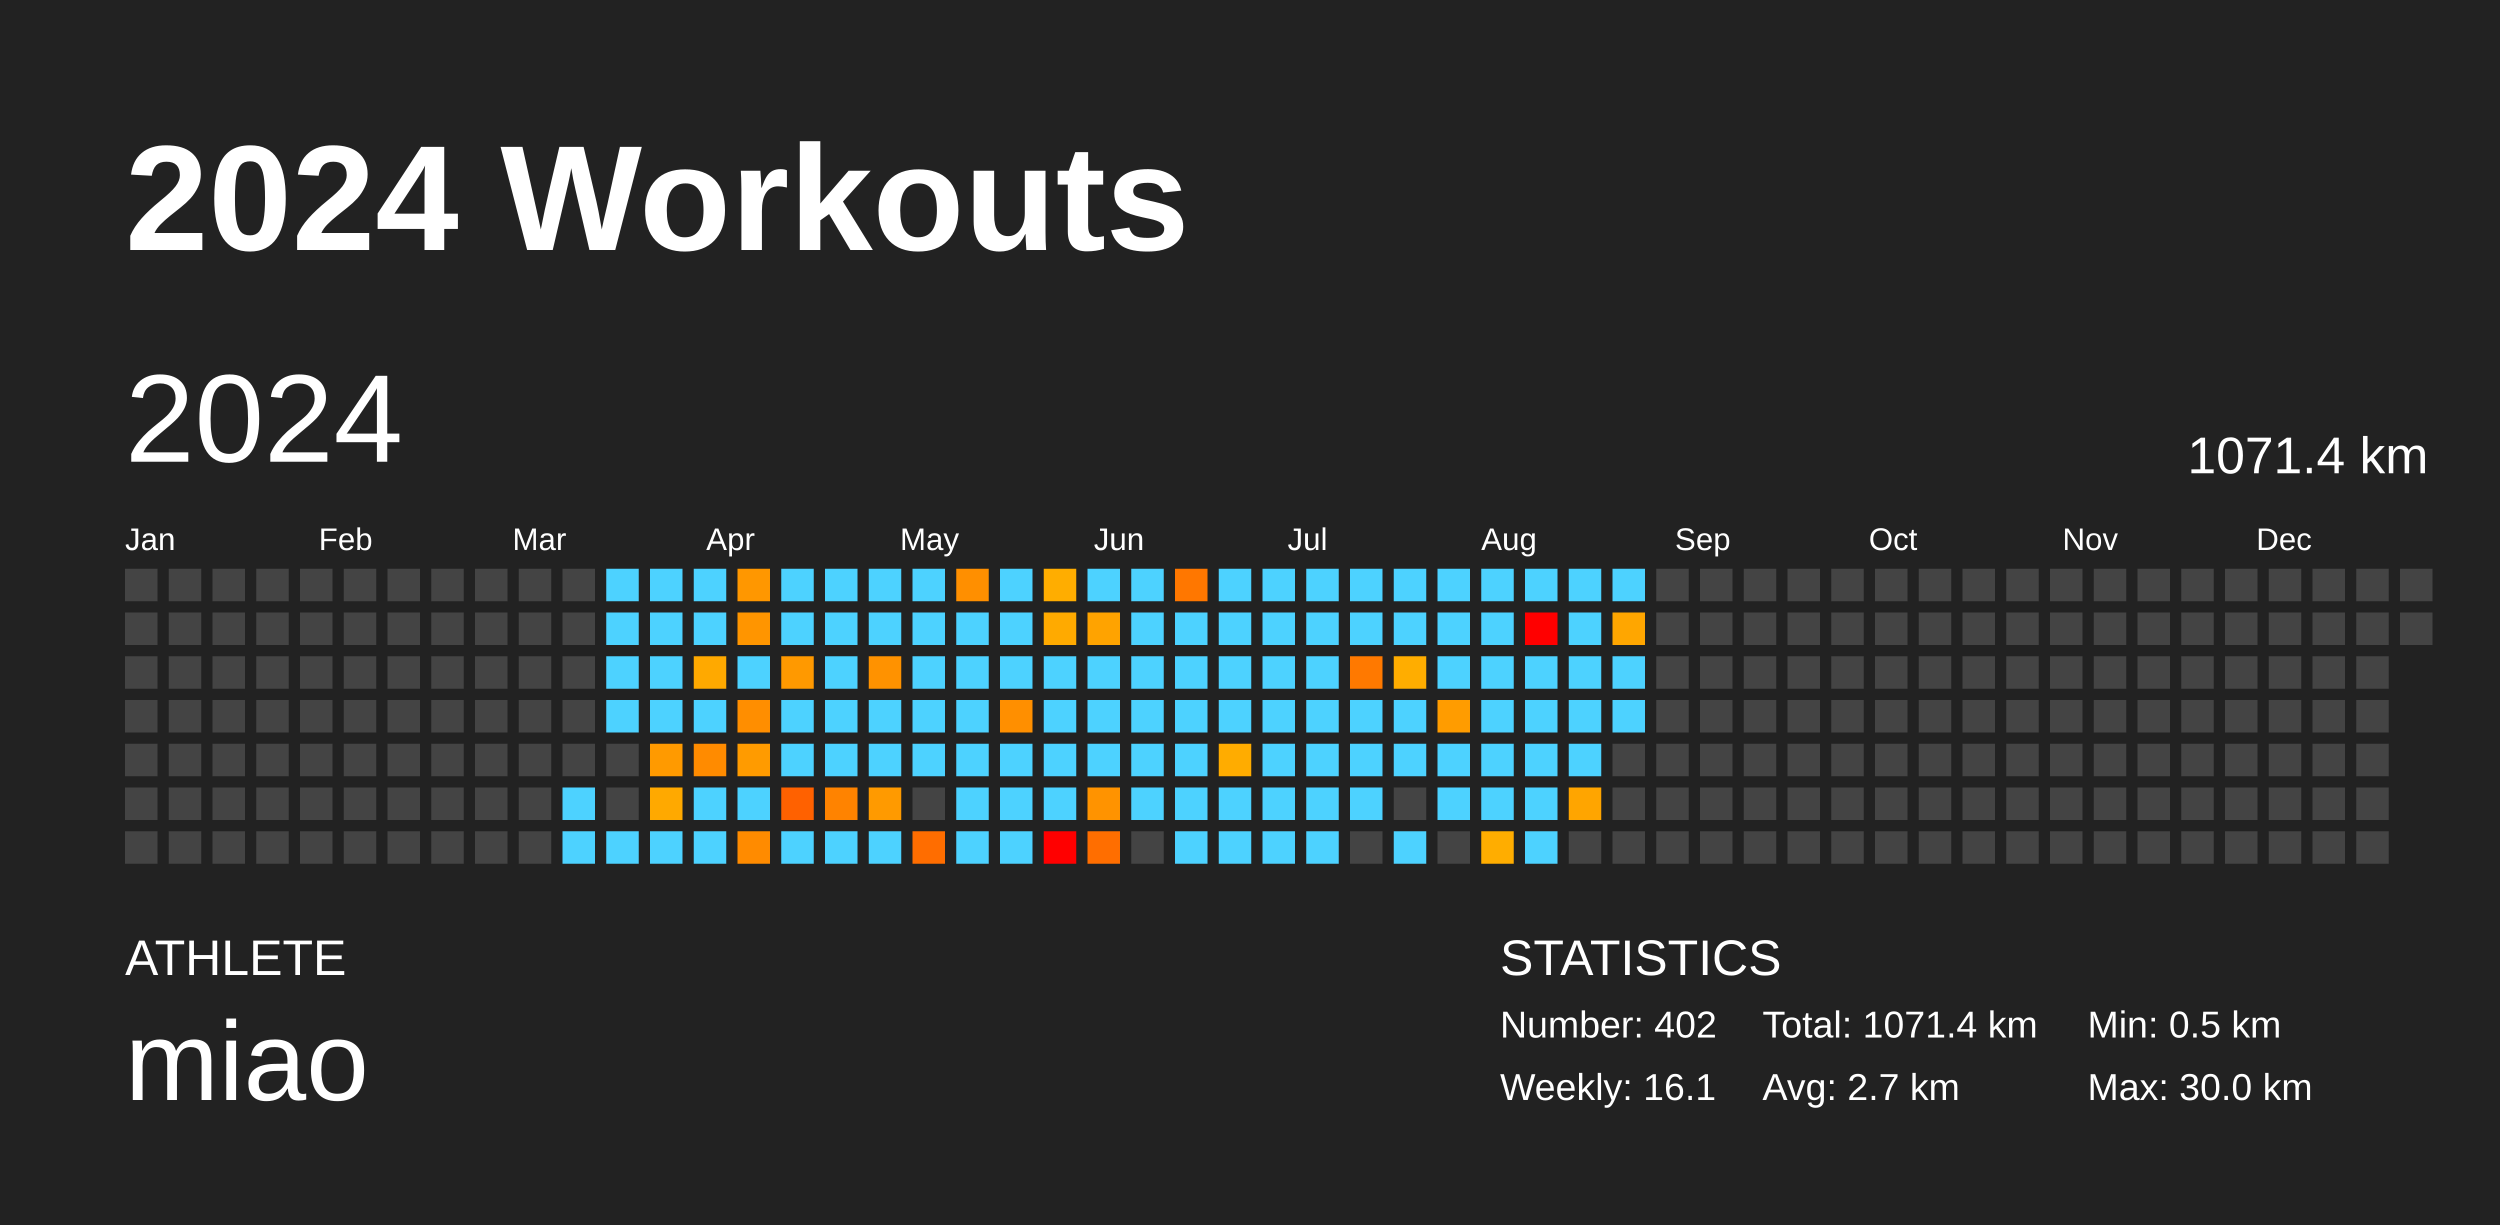
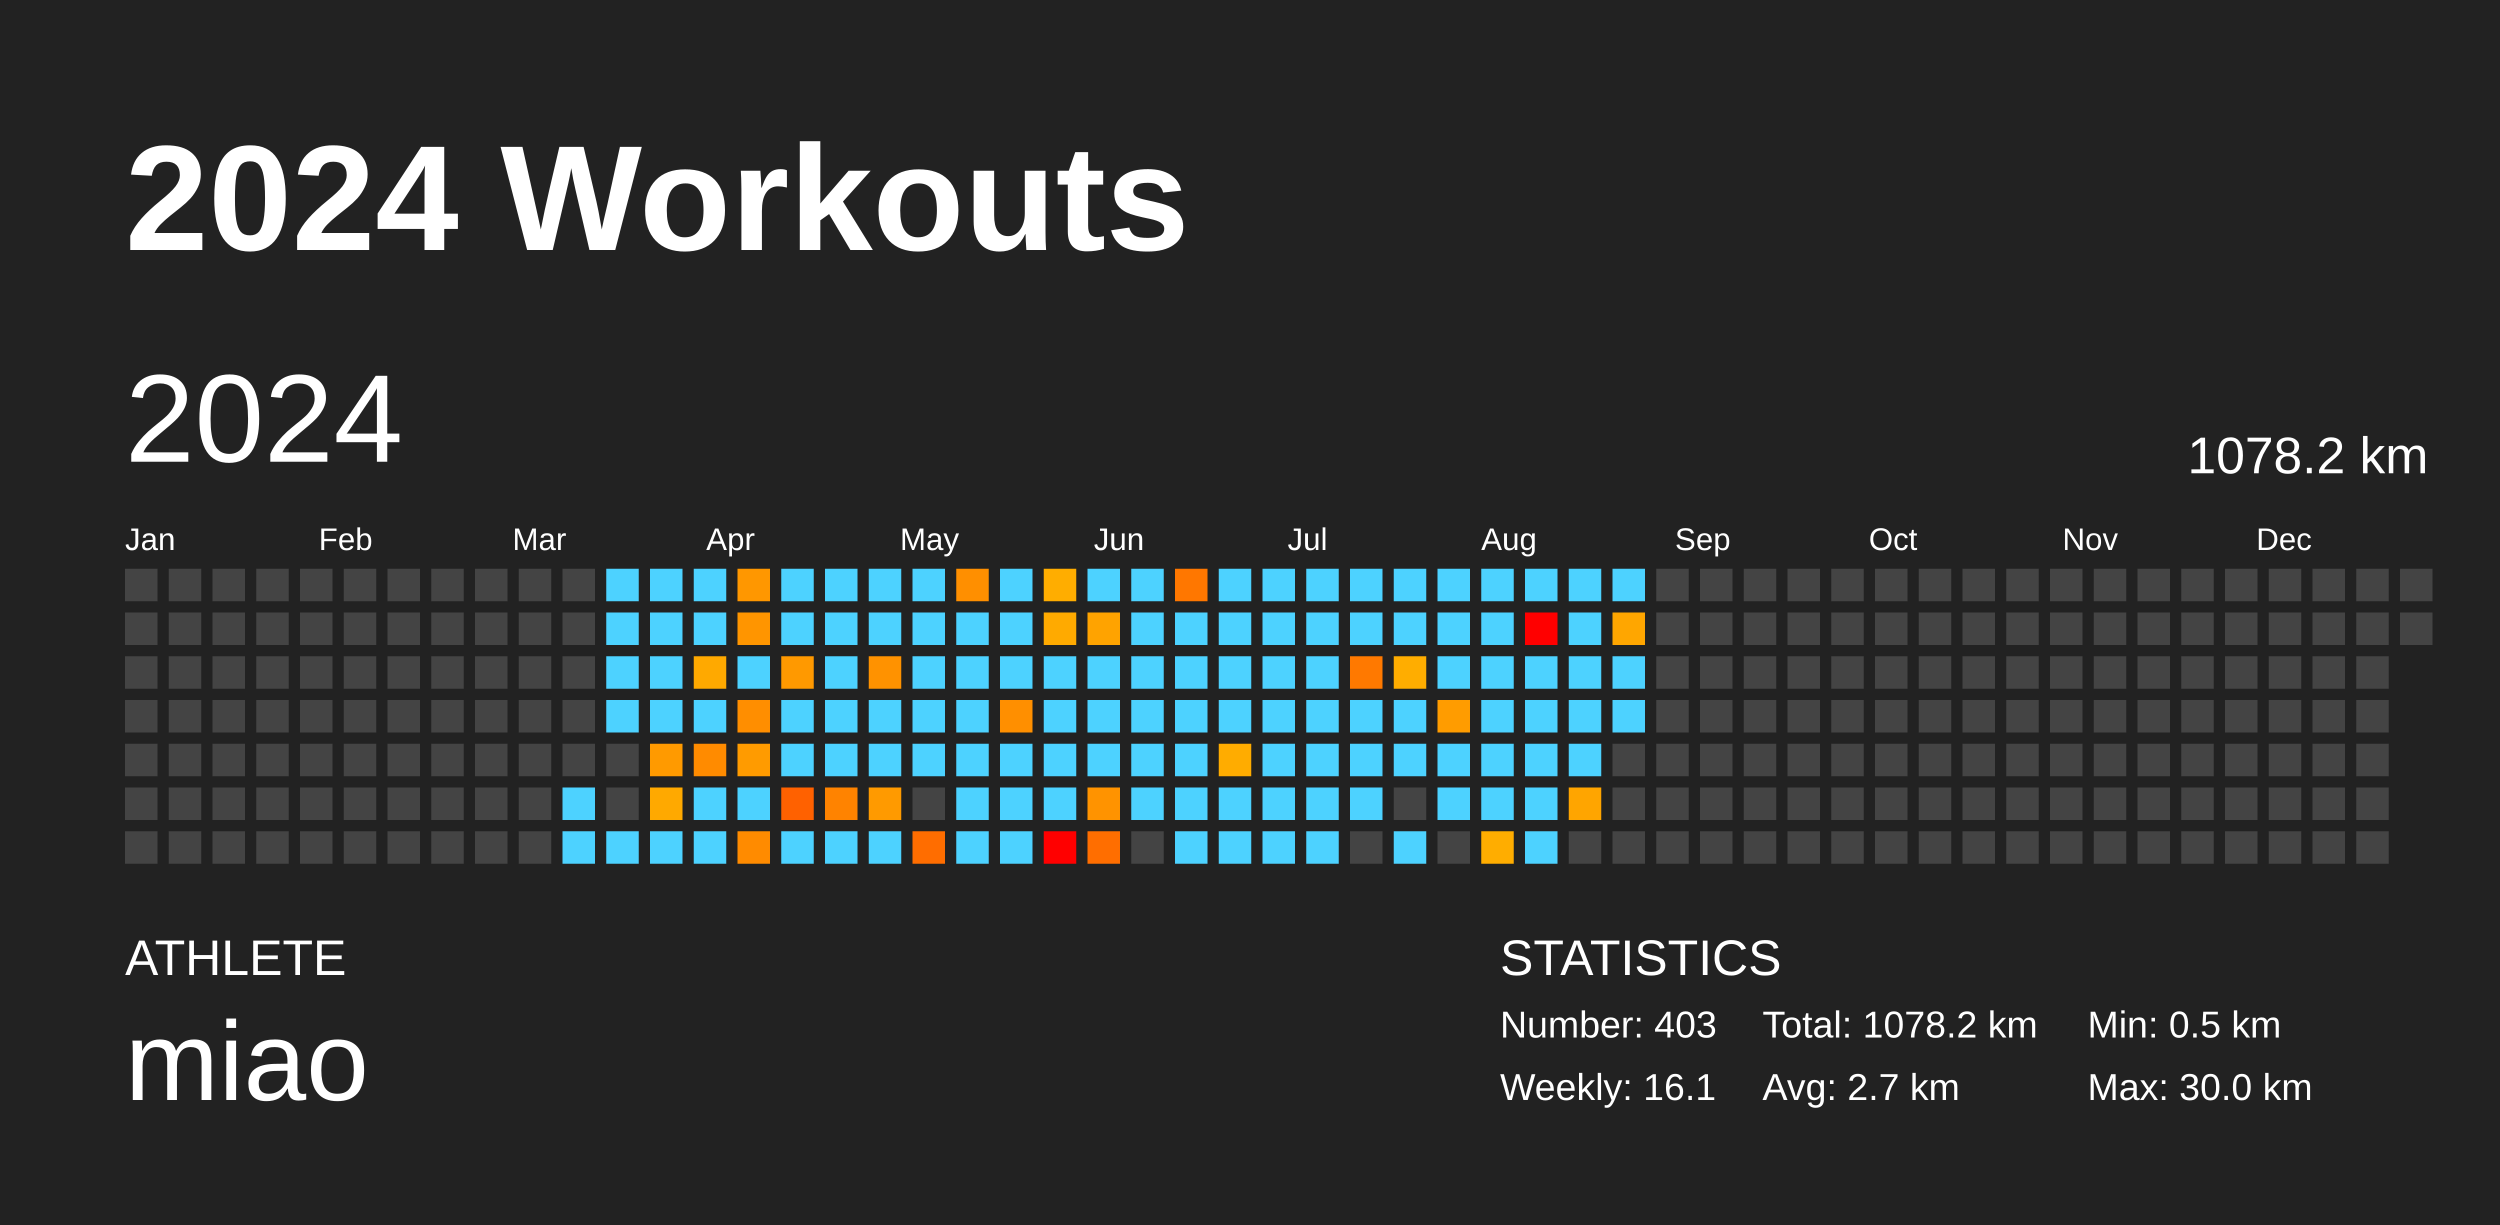
<svg xmlns="http://www.w3.org/2000/svg" baseProfile="full" height="98mm" version="1.1" viewBox="0,0,200,98" width="200mm">
  <defs />
  <rect fill="#222222" height="98" width="200" x="0" y="0" />
  <text fill="#FFFFFF" style="font-size:12px; font-family:Arial; font-weight:bold;" x="10" y="20">2024 Workouts</text>
  <text fill="#FFFFFF" style="font-size:4px; font-family:Arial" x="10" y="78">ATHLETE</text>
  <text fill="#FFFFFF" style="font-size:9px; font-family:Arial" x="10" y="88">miao</text>
  <text fill="#FFFFFF" style="font-size:4px; font-family:Arial" x="120" y="78">STATISTICS</text>
-   <text fill="#FFFFFF" style="font-size:3px; font-family:Arial" x="120" y="83">Number: 402</text>
+   <text fill="#FFFFFF" style="font-size:3px; font-family:Arial" x="120" y="83">Number: 403</text>
  <text fill="#FFFFFF" style="font-size:3px; font-family:Arial" x="120" y="88">Weekly: 16.1</text>
-   <text fill="#FFFFFF" style="font-size:3px; font-family:Arial" x="141" y="83">Total: 1071.4 km</text>
+   <text fill="#FFFFFF" style="font-size:3px; font-family:Arial" x="141" y="83">Total: 1078.2 km</text>
  <text fill="#FFFFFF" style="font-size:3px; font-family:Arial" x="141" y="88">Avg: 2.7 km</text>
  <text fill="#FFFFFF" style="font-size:3px; font-family:Arial" x="167" y="83">Min: 0.5 km</text>
  <text fill="#FFFFFF" style="font-size:3px; font-family:Arial" x="167" y="88">Max: 30.0 km</text>
  <text dominant-baseline="hanging" fill="#FFFFFF" style="font-size:10.0px; font-family:Arial;" x="10" y="30">2024</text>
-   <text dominant-baseline="hanging" fill="#FFFFFF" style="font-size:4.125px; font-family:Arial;" x="175" y="35">1071.4 km</text>
+   <text dominant-baseline="hanging" fill="#FFFFFF" style="font-size:4.125px; font-family:Arial;" x="175" y="35">1078.2 km</text>
  <text fill="#FFFFFF" style="font-size:2.5px; font-family:Arial" x="10.0" y="44">Jan</text>
  <text fill="#FFFFFF" style="font-size:2.5px; font-family:Arial" x="25.5" y="44">Feb</text>
  <text fill="#FFFFFF" style="font-size:2.5px; font-family:Arial" x="41.0" y="44">Mar</text>
  <text fill="#FFFFFF" style="font-size:2.5px; font-family:Arial" x="56.5" y="44">Apr</text>
  <text fill="#FFFFFF" style="font-size:2.5px; font-family:Arial" x="72.0" y="44">May</text>
  <text fill="#FFFFFF" style="font-size:2.5px; font-family:Arial" x="87.5" y="44">Jun</text>
  <text fill="#FFFFFF" style="font-size:2.5px; font-family:Arial" x="103.0" y="44">Jul</text>
  <text fill="#FFFFFF" style="font-size:2.5px; font-family:Arial" x="118.5" y="44">Aug</text>
  <text fill="#FFFFFF" style="font-size:2.5px; font-family:Arial" x="134.0" y="44">Sep</text>
  <text fill="#FFFFFF" style="font-size:2.5px; font-family:Arial" x="149.5" y="44">Oct</text>
  <text fill="#FFFFFF" style="font-size:2.5px; font-family:Arial" x="165.0" y="44">Nov</text>
  <text fill="#FFFFFF" style="font-size:2.5px; font-family:Arial" x="180.5" y="44">Dec</text>
  <rect fill="#444444" height="2.6" width="2.6" x="10.0" y="45.5" />
  <rect fill="#444444" height="2.6" width="2.6" x="10.0" y="49.0" />
  <rect fill="#444444" height="2.6" width="2.6" x="10.0" y="52.5" />
  <rect fill="#444444" height="2.6" width="2.6" x="10.0" y="56.0" />
  <rect fill="#444444" height="2.6" width="2.6" x="10.0" y="59.5" />
  <rect fill="#444444" height="2.6" width="2.6" x="10.0" y="63.0" />
  <rect fill="#444444" height="2.6" width="2.6" x="10.0" y="66.5" />
  <rect fill="#444444" height="2.6" width="2.6" x="13.5" y="45.5" />
  <rect fill="#444444" height="2.6" width="2.6" x="13.5" y="49.0" />
  <rect fill="#444444" height="2.6" width="2.6" x="13.5" y="52.5" />
  <rect fill="#444444" height="2.6" width="2.6" x="13.5" y="56.0" />
  <rect fill="#444444" height="2.6" width="2.6" x="13.5" y="59.5" />
  <rect fill="#444444" height="2.6" width="2.6" x="13.5" y="63.0" />
  <rect fill="#444444" height="2.6" width="2.6" x="13.5" y="66.5" />
  <rect fill="#444444" height="2.6" width="2.6" x="17.0" y="45.5" />
  <rect fill="#444444" height="2.6" width="2.6" x="17.0" y="49.0" />
  <rect fill="#444444" height="2.6" width="2.6" x="17.0" y="52.5" />
  <rect fill="#444444" height="2.6" width="2.6" x="17.0" y="56.0" />
  <rect fill="#444444" height="2.6" width="2.6" x="17.0" y="59.5" />
  <rect fill="#444444" height="2.6" width="2.6" x="17.0" y="63.0" />
  <rect fill="#444444" height="2.6" width="2.6" x="17.0" y="66.5" />
  <rect fill="#444444" height="2.6" width="2.6" x="20.5" y="45.5" />
  <rect fill="#444444" height="2.6" width="2.6" x="20.5" y="49.0" />
  <rect fill="#444444" height="2.6" width="2.6" x="20.5" y="52.5" />
  <rect fill="#444444" height="2.6" width="2.6" x="20.5" y="56.0" />
  <rect fill="#444444" height="2.6" width="2.6" x="20.5" y="59.5" />
  <rect fill="#444444" height="2.6" width="2.6" x="20.5" y="63.0" />
  <rect fill="#444444" height="2.6" width="2.6" x="20.5" y="66.5" />
  <rect fill="#444444" height="2.6" width="2.6" x="24.0" y="45.5" />
  <rect fill="#444444" height="2.6" width="2.6" x="24.0" y="49.0" />
  <rect fill="#444444" height="2.6" width="2.6" x="24.0" y="52.5" />
  <rect fill="#444444" height="2.6" width="2.6" x="24.0" y="56.0" />
  <rect fill="#444444" height="2.6" width="2.6" x="24.0" y="59.5" />
  <rect fill="#444444" height="2.6" width="2.6" x="24.0" y="63.0" />
  <rect fill="#444444" height="2.6" width="2.6" x="24.0" y="66.5" />
  <rect fill="#444444" height="2.6" width="2.6" x="27.5" y="45.5" />
  <rect fill="#444444" height="2.6" width="2.6" x="27.5" y="49.0" />
  <rect fill="#444444" height="2.6" width="2.6" x="27.5" y="52.5" />
  <rect fill="#444444" height="2.6" width="2.6" x="27.5" y="56.0" />
  <rect fill="#444444" height="2.6" width="2.6" x="27.5" y="59.5" />
  <rect fill="#444444" height="2.6" width="2.6" x="27.5" y="63.0" />
  <rect fill="#444444" height="2.6" width="2.6" x="27.5" y="66.5" />
  <rect fill="#444444" height="2.6" width="2.6" x="31.0" y="45.5" />
  <rect fill="#444444" height="2.6" width="2.6" x="31.0" y="49.0" />
  <rect fill="#444444" height="2.6" width="2.6" x="31.0" y="52.5" />
  <rect fill="#444444" height="2.6" width="2.6" x="31.0" y="56.0" />
  <rect fill="#444444" height="2.6" width="2.6" x="31.0" y="59.5" />
  <rect fill="#444444" height="2.6" width="2.6" x="31.0" y="63.0" />
  <rect fill="#444444" height="2.6" width="2.6" x="31.0" y="66.5" />
  <rect fill="#444444" height="2.6" width="2.6" x="34.5" y="45.5" />
  <rect fill="#444444" height="2.6" width="2.6" x="34.5" y="49.0" />
  <rect fill="#444444" height="2.6" width="2.6" x="34.5" y="52.5" />
  <rect fill="#444444" height="2.6" width="2.6" x="34.5" y="56.0" />
  <rect fill="#444444" height="2.6" width="2.6" x="34.5" y="59.5" />
  <rect fill="#444444" height="2.6" width="2.6" x="34.5" y="63.0" />
  <rect fill="#444444" height="2.6" width="2.6" x="34.5" y="66.5" />
  <rect fill="#444444" height="2.6" width="2.6" x="38.0" y="45.5" />
  <rect fill="#444444" height="2.6" width="2.6" x="38.0" y="49.0" />
  <rect fill="#444444" height="2.6" width="2.6" x="38.0" y="52.5" />
  <rect fill="#444444" height="2.6" width="2.6" x="38.0" y="56.0" />
  <rect fill="#444444" height="2.6" width="2.6" x="38.0" y="59.5" />
  <rect fill="#444444" height="2.6" width="2.6" x="38.0" y="63.0" />
  <rect fill="#444444" height="2.6" width="2.6" x="38.0" y="66.5" />
  <rect fill="#444444" height="2.6" width="2.6" x="41.5" y="45.5" />
  <rect fill="#444444" height="2.6" width="2.6" x="41.5" y="49.0" />
  <rect fill="#444444" height="2.6" width="2.6" x="41.5" y="52.5" />
  <rect fill="#444444" height="2.6" width="2.6" x="41.5" y="56.0" />
  <rect fill="#444444" height="2.6" width="2.6" x="41.5" y="59.5" />
  <rect fill="#444444" height="2.6" width="2.6" x="41.5" y="63.0" />
  <rect fill="#444444" height="2.6" width="2.6" x="41.5" y="66.5" />
  <rect fill="#444444" height="2.6" width="2.6" x="45.0" y="45.5" />
  <rect fill="#444444" height="2.6" width="2.6" x="45.0" y="49.0" />
  <rect fill="#444444" height="2.6" width="2.6" x="45.0" y="52.5" />
  <rect fill="#444444" height="2.6" width="2.6" x="45.0" y="56.0" />
  <rect fill="#444444" height="2.6" width="2.6" x="45.0" y="59.5" />
  <rect fill="#4dd2ff" height="2.6" width="2.6" x="45.0" y="63.0" />
  <rect fill="#4dd2ff" height="2.6" width="2.6" x="45.0" y="66.5" />
  <rect fill="#4dd2ff" height="2.6" width="2.6" x="48.5" y="45.5" />
  <rect fill="#4dd2ff" height="2.6" width="2.6" x="48.5" y="49.0" />
  <rect fill="#4dd2ff" height="2.6" width="2.6" x="48.5" y="52.5" />
  <rect fill="#4dd2ff" height="2.6" width="2.6" x="48.5" y="56.0" />
  <rect fill="#444444" height="2.6" width="2.6" x="48.5" y="59.5" />
  <rect fill="#444444" height="2.6" width="2.6" x="48.5" y="63.0" />
  <rect fill="#4dd2ff" height="2.6" width="2.6" x="48.5" y="66.5" />
  <rect fill="#4dd2ff" height="2.6" width="2.6" x="52.0" y="45.5" />
  <rect fill="#4dd2ff" height="2.6" width="2.6" x="52.0" y="49.0" />
  <rect fill="#4dd2ff" height="2.6" width="2.6" x="52.0" y="52.5" />
  <rect fill="#4dd2ff" height="2.6" width="2.6" x="52.0" y="56.0" />
  <rect fill="#ff9a00" height="2.6" width="2.6" x="52.0" y="59.5" />
  <rect fill="#ffa900" height="2.6" width="2.6" x="52.0" y="63.0" />
  <rect fill="#4dd2ff" height="2.6" width="2.6" x="52.0" y="66.5" />
  <rect fill="#4dd2ff" height="2.6" width="2.6" x="55.5" y="45.5" />
  <rect fill="#4dd2ff" height="2.6" width="2.6" x="55.5" y="49.0" />
  <rect fill="#ffa900" height="2.6" width="2.6" x="55.5" y="52.5" />
  <rect fill="#4dd2ff" height="2.6" width="2.6" x="55.5" y="56.0" />
  <rect fill="#ff8b00" height="2.6" width="2.6" x="55.5" y="59.5" />
  <rect fill="#4dd2ff" height="2.6" width="2.6" x="55.5" y="63.0" />
  <rect fill="#4dd2ff" height="2.6" width="2.6" x="55.5" y="66.5" />
  <rect fill="#ff9700" height="2.6" width="2.6" x="59.0" y="45.5" />
  <rect fill="#ff9500" height="2.6" width="2.6" x="59.0" y="49.0" />
  <rect fill="#4dd2ff" height="2.6" width="2.6" x="59.0" y="52.5" />
  <rect fill="#ff8e00" height="2.6" width="2.6" x="59.0" y="56.0" />
  <rect fill="#ff9b00" height="2.6" width="2.6" x="59.0" y="59.5" />
  <rect fill="#4dd2ff" height="2.6" width="2.6" x="59.0" y="63.0" />
  <rect fill="#ff8b00" height="2.6" width="2.6" x="59.0" y="66.5" />
  <rect fill="#4dd2ff" height="2.6" width="2.6" x="62.5" y="45.5" />
  <rect fill="#4dd2ff" height="2.6" width="2.6" x="62.5" y="49.0" />
  <rect fill="#ff9900" height="2.6" width="2.6" x="62.5" y="52.5" />
  <rect fill="#4dd2ff" height="2.6" width="2.6" x="62.5" y="56.0" />
  <rect fill="#4dd2ff" height="2.6" width="2.6" x="62.5" y="59.5" />
  <rect fill="#ff6100" height="2.6" width="2.6" x="62.5" y="63.0" />
  <rect fill="#4dd2ff" height="2.6" width="2.6" x="62.5" y="66.5" />
  <rect fill="#4dd2ff" height="2.6" width="2.6" x="66.0" y="45.5" />
  <rect fill="#4dd2ff" height="2.6" width="2.6" x="66.0" y="49.0" />
  <rect fill="#4dd2ff" height="2.6" width="2.6" x="66.0" y="52.5" />
  <rect fill="#4dd2ff" height="2.6" width="2.6" x="66.0" y="56.0" />
  <rect fill="#4dd2ff" height="2.6" width="2.6" x="66.0" y="59.5" />
  <rect fill="#ff8300" height="2.6" width="2.6" x="66.0" y="63.0" />
  <rect fill="#4dd2ff" height="2.6" width="2.6" x="66.0" y="66.5" />
  <rect fill="#4dd2ff" height="2.6" width="2.6" x="69.5" y="45.5" />
  <rect fill="#4dd2ff" height="2.6" width="2.6" x="69.5" y="49.0" />
  <rect fill="#ff9200" height="2.6" width="2.6" x="69.5" y="52.5" />
  <rect fill="#4dd2ff" height="2.6" width="2.6" x="69.5" y="56.0" />
  <rect fill="#4dd2ff" height="2.6" width="2.6" x="69.5" y="59.5" />
  <rect fill="#ff9a00" height="2.6" width="2.6" x="69.5" y="63.0" />
  <rect fill="#4dd2ff" height="2.6" width="2.6" x="69.5" y="66.5" />
  <rect fill="#4dd2ff" height="2.6" width="2.6" x="73.0" y="45.5" />
  <rect fill="#4dd2ff" height="2.6" width="2.6" x="73.0" y="49.0" />
  <rect fill="#4dd2ff" height="2.6" width="2.6" x="73.0" y="52.5" />
  <rect fill="#4dd2ff" height="2.6" width="2.6" x="73.0" y="56.0" />
  <rect fill="#4dd2ff" height="2.6" width="2.6" x="73.0" y="59.5" />
  <rect fill="#444444" height="2.6" width="2.6" x="73.0" y="63.0" />
  <rect fill="#ff6d00" height="2.6" width="2.6" x="73.0" y="66.5" />
  <rect fill="#ff8f00" height="2.6" width="2.6" x="76.5" y="45.5" />
  <rect fill="#4dd2ff" height="2.6" width="2.6" x="76.5" y="49.0" />
  <rect fill="#4dd2ff" height="2.6" width="2.6" x="76.5" y="52.5" />
  <rect fill="#4dd2ff" height="2.6" width="2.6" x="76.5" y="56.0" />
  <rect fill="#4dd2ff" height="2.6" width="2.6" x="76.5" y="59.5" />
  <rect fill="#4dd2ff" height="2.6" width="2.6" x="76.5" y="63.0" />
  <rect fill="#4dd2ff" height="2.6" width="2.6" x="76.5" y="66.5" />
  <rect fill="#4dd2ff" height="2.6" width="2.6" x="80.0" y="45.5" />
  <rect fill="#4dd2ff" height="2.6" width="2.6" x="80.0" y="49.0" />
  <rect fill="#4dd2ff" height="2.6" width="2.6" x="80.0" y="52.5" />
  <rect fill="#ff8f00" height="2.6" width="2.6" x="80.0" y="56.0" />
  <rect fill="#4dd2ff" height="2.6" width="2.6" x="80.0" y="59.5" />
  <rect fill="#4dd2ff" height="2.6" width="2.6" x="80.0" y="63.0" />
  <rect fill="#4dd2ff" height="2.6" width="2.6" x="80.0" y="66.5" />
  <rect fill="#ffad00" height="2.6" width="2.6" x="83.5" y="45.5" />
  <rect fill="#ffaa00" height="2.6" width="2.6" x="83.5" y="49.0" />
  <rect fill="#4dd2ff" height="2.6" width="2.6" x="83.5" y="52.5" />
  <rect fill="#4dd2ff" height="2.6" width="2.6" x="83.5" y="56.0" />
  <rect fill="#4dd2ff" height="2.6" width="2.6" x="83.5" y="59.5" />
  <rect fill="#4dd2ff" height="2.6" width="2.6" x="83.5" y="63.0" />
  <rect fill="red" height="2.6" width="2.6" x="83.5" y="66.5" />
  <rect fill="#4dd2ff" height="2.6" width="2.6" x="87.0" y="45.5" />
  <rect fill="#ffa300" height="2.6" width="2.6" x="87.0" y="49.0" />
  <rect fill="#4dd2ff" height="2.6" width="2.6" x="87.0" y="52.5" />
  <rect fill="#4dd2ff" height="2.6" width="2.6" x="87.0" y="56.0" />
  <rect fill="#4dd2ff" height="2.6" width="2.6" x="87.0" y="59.5" />
  <rect fill="#ff9300" height="2.6" width="2.6" x="87.0" y="63.0" />
  <rect fill="#ff6e00" height="2.6" width="2.6" x="87.0" y="66.5" />
  <rect fill="#4dd2ff" height="2.6" width="2.6" x="90.5" y="45.5" />
  <rect fill="#4dd2ff" height="2.6" width="2.6" x="90.5" y="49.0" />
  <rect fill="#4dd2ff" height="2.6" width="2.6" x="90.5" y="52.5" />
  <rect fill="#4dd2ff" height="2.6" width="2.6" x="90.5" y="56.0" />
  <rect fill="#4dd2ff" height="2.6" width="2.6" x="90.5" y="59.5" />
  <rect fill="#4dd2ff" height="2.6" width="2.6" x="90.5" y="63.0" />
  <rect fill="#444444" height="2.6" width="2.6" x="90.5" y="66.5" />
  <rect fill="#ff7700" height="2.6" width="2.6" x="94.0" y="45.5" />
  <rect fill="#4dd2ff" height="2.6" width="2.6" x="94.0" y="49.0" />
  <rect fill="#4dd2ff" height="2.6" width="2.6" x="94.0" y="52.5" />
  <rect fill="#4dd2ff" height="2.6" width="2.6" x="94.0" y="56.0" />
  <rect fill="#4dd2ff" height="2.6" width="2.6" x="94.0" y="59.5" />
  <rect fill="#4dd2ff" height="2.6" width="2.6" x="94.0" y="63.0" />
  <rect fill="#4dd2ff" height="2.6" width="2.6" x="94.0" y="66.5" />
  <rect fill="#4dd2ff" height="2.6" width="2.6" x="97.5" y="45.5" />
  <rect fill="#4dd2ff" height="2.6" width="2.6" x="97.5" y="49.0" />
  <rect fill="#4dd2ff" height="2.6" width="2.6" x="97.5" y="52.5" />
  <rect fill="#4dd2ff" height="2.6" width="2.6" x="97.5" y="56.0" />
  <rect fill="#ffac00" height="2.6" width="2.6" x="97.5" y="59.5" />
  <rect fill="#4dd2ff" height="2.6" width="2.6" x="97.5" y="63.0" />
  <rect fill="#4dd2ff" height="2.6" width="2.6" x="97.5" y="66.5" />
  <rect fill="#4dd2ff" height="2.6" width="2.6" x="101.0" y="45.5" />
  <rect fill="#4dd2ff" height="2.6" width="2.6" x="101.0" y="49.0" />
  <rect fill="#4dd2ff" height="2.6" width="2.6" x="101.0" y="52.5" />
  <rect fill="#4dd2ff" height="2.6" width="2.6" x="101.0" y="56.0" />
  <rect fill="#4dd2ff" height="2.6" width="2.6" x="101.0" y="59.5" />
  <rect fill="#4dd2ff" height="2.6" width="2.6" x="101.0" y="63.0" />
  <rect fill="#4dd2ff" height="2.6" width="2.6" x="101.0" y="66.5" />
  <rect fill="#4dd2ff" height="2.6" width="2.6" x="104.5" y="45.5" />
  <rect fill="#4dd2ff" height="2.6" width="2.6" x="104.5" y="49.0" />
  <rect fill="#4dd2ff" height="2.6" width="2.6" x="104.5" y="52.5" />
  <rect fill="#4dd2ff" height="2.6" width="2.6" x="104.5" y="56.0" />
  <rect fill="#4dd2ff" height="2.6" width="2.6" x="104.5" y="59.5" />
  <rect fill="#4dd2ff" height="2.6" width="2.6" x="104.5" y="63.0" />
  <rect fill="#4dd2ff" height="2.6" width="2.6" x="104.5" y="66.5" />
  <rect fill="#4dd2ff" height="2.6" width="2.6" x="108.0" y="45.5" />
  <rect fill="#4dd2ff" height="2.6" width="2.6" x="108.0" y="49.0" />
  <rect fill="#ff7900" height="2.6" width="2.6" x="108.0" y="52.5" />
  <rect fill="#4dd2ff" height="2.6" width="2.6" x="108.0" y="56.0" />
  <rect fill="#4dd2ff" height="2.6" width="2.6" x="108.0" y="59.5" />
  <rect fill="#4dd2ff" height="2.6" width="2.6" x="108.0" y="63.0" />
  <rect fill="#444444" height="2.6" width="2.6" x="108.0" y="66.5" />
  <rect fill="#4dd2ff" height="2.6" width="2.6" x="111.5" y="45.5" />
  <rect fill="#4dd2ff" height="2.6" width="2.6" x="111.5" y="49.0" />
  <rect fill="#ffad00" height="2.6" width="2.6" x="111.5" y="52.5" />
  <rect fill="#4dd2ff" height="2.6" width="2.6" x="111.5" y="56.0" />
  <rect fill="#4dd2ff" height="2.6" width="2.6" x="111.5" y="59.5" />
  <rect fill="#444444" height="2.6" width="2.6" x="111.5" y="63.0" />
  <rect fill="#4dd2ff" height="2.6" width="2.6" x="111.5" y="66.5" />
  <rect fill="#4dd2ff" height="2.6" width="2.6" x="115.0" y="45.5" />
  <rect fill="#4dd2ff" height="2.6" width="2.6" x="115.0" y="49.0" />
  <rect fill="#4dd2ff" height="2.6" width="2.6" x="115.0" y="52.5" />
  <rect fill="#ff9c00" height="2.6" width="2.6" x="115.0" y="56.0" />
  <rect fill="#4dd2ff" height="2.6" width="2.6" x="115.0" y="59.5" />
  <rect fill="#4dd2ff" height="2.6" width="2.6" x="115.0" y="63.0" />
  <rect fill="#444444" height="2.6" width="2.6" x="115.0" y="66.5" />
  <rect fill="#4dd2ff" height="2.6" width="2.6" x="118.5" y="45.5" />
  <rect fill="#4dd2ff" height="2.6" width="2.6" x="118.5" y="49.0" />
  <rect fill="#4dd2ff" height="2.6" width="2.6" x="118.5" y="52.5" />
  <rect fill="#4dd2ff" height="2.6" width="2.6" x="118.5" y="56.0" />
  <rect fill="#4dd2ff" height="2.6" width="2.6" x="118.5" y="59.5" />
  <rect fill="#4dd2ff" height="2.6" width="2.6" x="118.5" y="63.0" />
  <rect fill="#ffad00" height="2.6" width="2.6" x="118.5" y="66.5" />
  <rect fill="#4dd2ff" height="2.6" width="2.6" x="122.0" y="45.5" />
  <rect fill="red" height="2.6" width="2.6" x="122.0" y="49.0" />
  <rect fill="#4dd2ff" height="2.6" width="2.6" x="122.0" y="52.5" />
  <rect fill="#4dd2ff" height="2.6" width="2.6" x="122.0" y="56.0" />
  <rect fill="#4dd2ff" height="2.6" width="2.6" x="122.0" y="59.5" />
  <rect fill="#4dd2ff" height="2.6" width="2.6" x="122.0" y="63.0" />
  <rect fill="#4dd2ff" height="2.6" width="2.6" x="122.0" y="66.5" />
  <rect fill="#4dd2ff" height="2.6" width="2.6" x="125.5" y="45.5" />
  <rect fill="#4dd2ff" height="2.6" width="2.6" x="125.5" y="49.0" />
  <rect fill="#4dd2ff" height="2.6" width="2.6" x="125.5" y="52.5" />
  <rect fill="#4dd2ff" height="2.6" width="2.6" x="125.5" y="56.0" />
  <rect fill="#4dd2ff" height="2.6" width="2.6" x="125.5" y="59.5" />
  <rect fill="#ffa500" height="2.6" width="2.6" x="125.5" y="63.0" />
  <rect fill="#444444" height="2.6" width="2.6" x="125.5" y="66.5" />
  <rect fill="#4dd2ff" height="2.6" width="2.6" x="129.0" y="45.5" />
  <rect fill="#ffa600" height="2.6" width="2.6" x="129.0" y="49.0" />
  <rect fill="#4dd2ff" height="2.6" width="2.6" x="129.0" y="52.5" />
  <rect fill="#4dd2ff" height="2.6" width="2.6" x="129.0" y="56.0" />
  <rect fill="#444444" height="2.6" width="2.6" x="129.0" y="59.5" />
  <rect fill="#444444" height="2.6" width="2.6" x="129.0" y="63.0" />
  <rect fill="#444444" height="2.6" width="2.6" x="129.0" y="66.5" />
  <rect fill="#444444" height="2.6" width="2.6" x="132.5" y="45.5" />
  <rect fill="#444444" height="2.6" width="2.6" x="132.5" y="49.0" />
  <rect fill="#444444" height="2.6" width="2.6" x="132.5" y="52.5" />
  <rect fill="#444444" height="2.6" width="2.6" x="132.5" y="56.0" />
  <rect fill="#444444" height="2.6" width="2.6" x="132.5" y="59.5" />
  <rect fill="#444444" height="2.6" width="2.6" x="132.5" y="63.0" />
  <rect fill="#444444" height="2.6" width="2.6" x="132.5" y="66.5" />
  <rect fill="#444444" height="2.6" width="2.6" x="136.0" y="45.5" />
  <rect fill="#444444" height="2.6" width="2.6" x="136.0" y="49.0" />
  <rect fill="#444444" height="2.6" width="2.6" x="136.0" y="52.5" />
  <rect fill="#444444" height="2.6" width="2.6" x="136.0" y="56.0" />
  <rect fill="#444444" height="2.6" width="2.6" x="136.0" y="59.5" />
  <rect fill="#444444" height="2.6" width="2.6" x="136.0" y="63.0" />
  <rect fill="#444444" height="2.6" width="2.6" x="136.0" y="66.5" />
  <rect fill="#444444" height="2.6" width="2.6" x="139.5" y="45.5" />
  <rect fill="#444444" height="2.6" width="2.6" x="139.5" y="49.0" />
  <rect fill="#444444" height="2.6" width="2.6" x="139.5" y="52.5" />
  <rect fill="#444444" height="2.6" width="2.6" x="139.5" y="56.0" />
  <rect fill="#444444" height="2.6" width="2.6" x="139.5" y="59.5" />
  <rect fill="#444444" height="2.6" width="2.6" x="139.5" y="63.0" />
  <rect fill="#444444" height="2.6" width="2.6" x="139.5" y="66.5" />
  <rect fill="#444444" height="2.6" width="2.6" x="143.0" y="45.5" />
  <rect fill="#444444" height="2.6" width="2.6" x="143.0" y="49.0" />
  <rect fill="#444444" height="2.6" width="2.6" x="143.0" y="52.5" />
  <rect fill="#444444" height="2.6" width="2.6" x="143.0" y="56.0" />
  <rect fill="#444444" height="2.6" width="2.6" x="143.0" y="59.5" />
  <rect fill="#444444" height="2.6" width="2.6" x="143.0" y="63.0" />
  <rect fill="#444444" height="2.6" width="2.6" x="143.0" y="66.5" />
  <rect fill="#444444" height="2.6" width="2.6" x="146.5" y="45.5" />
  <rect fill="#444444" height="2.6" width="2.6" x="146.5" y="49.0" />
  <rect fill="#444444" height="2.6" width="2.6" x="146.5" y="52.5" />
  <rect fill="#444444" height="2.6" width="2.6" x="146.5" y="56.0" />
  <rect fill="#444444" height="2.6" width="2.6" x="146.5" y="59.5" />
  <rect fill="#444444" height="2.6" width="2.6" x="146.5" y="63.0" />
  <rect fill="#444444" height="2.6" width="2.6" x="146.5" y="66.5" />
  <rect fill="#444444" height="2.6" width="2.6" x="150.0" y="45.5" />
  <rect fill="#444444" height="2.6" width="2.6" x="150.0" y="49.0" />
  <rect fill="#444444" height="2.6" width="2.6" x="150.0" y="52.5" />
  <rect fill="#444444" height="2.6" width="2.6" x="150.0" y="56.0" />
  <rect fill="#444444" height="2.6" width="2.6" x="150.0" y="59.5" />
  <rect fill="#444444" height="2.6" width="2.6" x="150.0" y="63.0" />
  <rect fill="#444444" height="2.6" width="2.6" x="150.0" y="66.5" />
  <rect fill="#444444" height="2.6" width="2.6" x="153.5" y="45.5" />
  <rect fill="#444444" height="2.6" width="2.6" x="153.5" y="49.0" />
  <rect fill="#444444" height="2.6" width="2.6" x="153.5" y="52.5" />
  <rect fill="#444444" height="2.6" width="2.6" x="153.5" y="56.0" />
  <rect fill="#444444" height="2.6" width="2.6" x="153.5" y="59.5" />
  <rect fill="#444444" height="2.6" width="2.6" x="153.5" y="63.0" />
  <rect fill="#444444" height="2.6" width="2.6" x="153.5" y="66.5" />
  <rect fill="#444444" height="2.6" width="2.6" x="157.0" y="45.5" />
  <rect fill="#444444" height="2.6" width="2.6" x="157.0" y="49.0" />
  <rect fill="#444444" height="2.6" width="2.6" x="157.0" y="52.5" />
  <rect fill="#444444" height="2.6" width="2.6" x="157.0" y="56.0" />
  <rect fill="#444444" height="2.6" width="2.6" x="157.0" y="59.5" />
  <rect fill="#444444" height="2.6" width="2.6" x="157.0" y="63.0" />
  <rect fill="#444444" height="2.6" width="2.6" x="157.0" y="66.5" />
  <rect fill="#444444" height="2.6" width="2.6" x="160.5" y="45.5" />
  <rect fill="#444444" height="2.6" width="2.6" x="160.5" y="49.0" />
  <rect fill="#444444" height="2.6" width="2.6" x="160.5" y="52.5" />
  <rect fill="#444444" height="2.6" width="2.6" x="160.5" y="56.0" />
  <rect fill="#444444" height="2.6" width="2.6" x="160.5" y="59.5" />
  <rect fill="#444444" height="2.6" width="2.6" x="160.5" y="63.0" />
  <rect fill="#444444" height="2.6" width="2.6" x="160.5" y="66.5" />
  <rect fill="#444444" height="2.6" width="2.6" x="164.0" y="45.5" />
  <rect fill="#444444" height="2.6" width="2.6" x="164.0" y="49.0" />
  <rect fill="#444444" height="2.6" width="2.6" x="164.0" y="52.5" />
  <rect fill="#444444" height="2.6" width="2.6" x="164.0" y="56.0" />
  <rect fill="#444444" height="2.6" width="2.6" x="164.0" y="59.5" />
  <rect fill="#444444" height="2.6" width="2.6" x="164.0" y="63.0" />
  <rect fill="#444444" height="2.6" width="2.6" x="164.0" y="66.5" />
  <rect fill="#444444" height="2.6" width="2.6" x="167.5" y="45.5" />
  <rect fill="#444444" height="2.6" width="2.6" x="167.5" y="49.0" />
  <rect fill="#444444" height="2.6" width="2.6" x="167.5" y="52.5" />
  <rect fill="#444444" height="2.6" width="2.6" x="167.5" y="56.0" />
  <rect fill="#444444" height="2.6" width="2.6" x="167.5" y="59.5" />
  <rect fill="#444444" height="2.6" width="2.6" x="167.5" y="63.0" />
  <rect fill="#444444" height="2.6" width="2.6" x="167.5" y="66.5" />
  <rect fill="#444444" height="2.6" width="2.6" x="171.0" y="45.5" />
  <rect fill="#444444" height="2.6" width="2.6" x="171.0" y="49.0" />
  <rect fill="#444444" height="2.6" width="2.6" x="171.0" y="52.5" />
  <rect fill="#444444" height="2.6" width="2.6" x="171.0" y="56.0" />
  <rect fill="#444444" height="2.6" width="2.6" x="171.0" y="59.5" />
  <rect fill="#444444" height="2.6" width="2.6" x="171.0" y="63.0" />
  <rect fill="#444444" height="2.6" width="2.6" x="171.0" y="66.5" />
  <rect fill="#444444" height="2.6" width="2.6" x="174.5" y="45.5" />
  <rect fill="#444444" height="2.6" width="2.6" x="174.5" y="49.0" />
  <rect fill="#444444" height="2.6" width="2.6" x="174.5" y="52.5" />
  <rect fill="#444444" height="2.6" width="2.6" x="174.5" y="56.0" />
  <rect fill="#444444" height="2.6" width="2.6" x="174.5" y="59.5" />
  <rect fill="#444444" height="2.6" width="2.6" x="174.5" y="63.0" />
  <rect fill="#444444" height="2.6" width="2.6" x="174.5" y="66.5" />
  <rect fill="#444444" height="2.6" width="2.6" x="178.0" y="45.5" />
  <rect fill="#444444" height="2.6" width="2.6" x="178.0" y="49.0" />
  <rect fill="#444444" height="2.6" width="2.6" x="178.0" y="52.5" />
  <rect fill="#444444" height="2.6" width="2.6" x="178.0" y="56.0" />
  <rect fill="#444444" height="2.6" width="2.6" x="178.0" y="59.5" />
  <rect fill="#444444" height="2.6" width="2.6" x="178.0" y="63.0" />
  <rect fill="#444444" height="2.6" width="2.6" x="178.0" y="66.5" />
  <rect fill="#444444" height="2.6" width="2.6" x="181.5" y="45.5" />
  <rect fill="#444444" height="2.6" width="2.6" x="181.5" y="49.0" />
  <rect fill="#444444" height="2.6" width="2.6" x="181.5" y="52.5" />
  <rect fill="#444444" height="2.6" width="2.6" x="181.5" y="56.0" />
  <rect fill="#444444" height="2.6" width="2.6" x="181.5" y="59.5" />
  <rect fill="#444444" height="2.6" width="2.6" x="181.5" y="63.0" />
  <rect fill="#444444" height="2.6" width="2.6" x="181.5" y="66.5" />
  <rect fill="#444444" height="2.6" width="2.6" x="185.0" y="45.5" />
  <rect fill="#444444" height="2.6" width="2.6" x="185.0" y="49.0" />
  <rect fill="#444444" height="2.6" width="2.6" x="185.0" y="52.5" />
  <rect fill="#444444" height="2.6" width="2.6" x="185.0" y="56.0" />
  <rect fill="#444444" height="2.6" width="2.6" x="185.0" y="59.5" />
  <rect fill="#444444" height="2.6" width="2.6" x="185.0" y="63.0" />
  <rect fill="#444444" height="2.6" width="2.6" x="185.0" y="66.5" />
  <rect fill="#444444" height="2.6" width="2.6" x="188.5" y="45.5" />
  <rect fill="#444444" height="2.6" width="2.6" x="188.5" y="49.0" />
  <rect fill="#444444" height="2.6" width="2.6" x="188.5" y="52.5" />
  <rect fill="#444444" height="2.6" width="2.6" x="188.5" y="56.0" />
  <rect fill="#444444" height="2.6" width="2.6" x="188.5" y="59.5" />
  <rect fill="#444444" height="2.6" width="2.6" x="188.5" y="63.0" />
  <rect fill="#444444" height="2.6" width="2.6" x="188.5" y="66.5" />
  <rect fill="#444444" height="2.6" width="2.6" x="192.0" y="45.5" />
  <rect fill="#444444" height="2.6" width="2.6" x="192.0" y="49.0" />
</svg>
